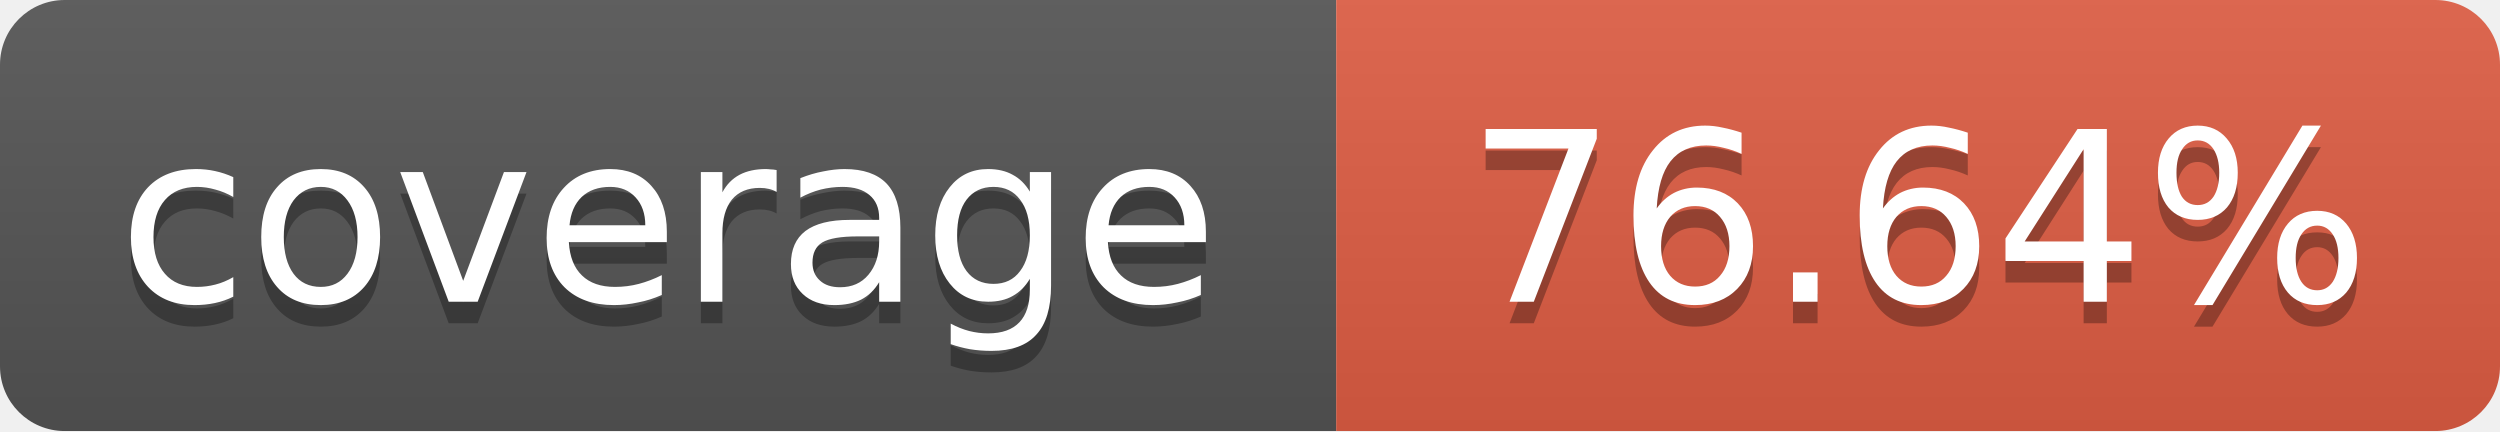
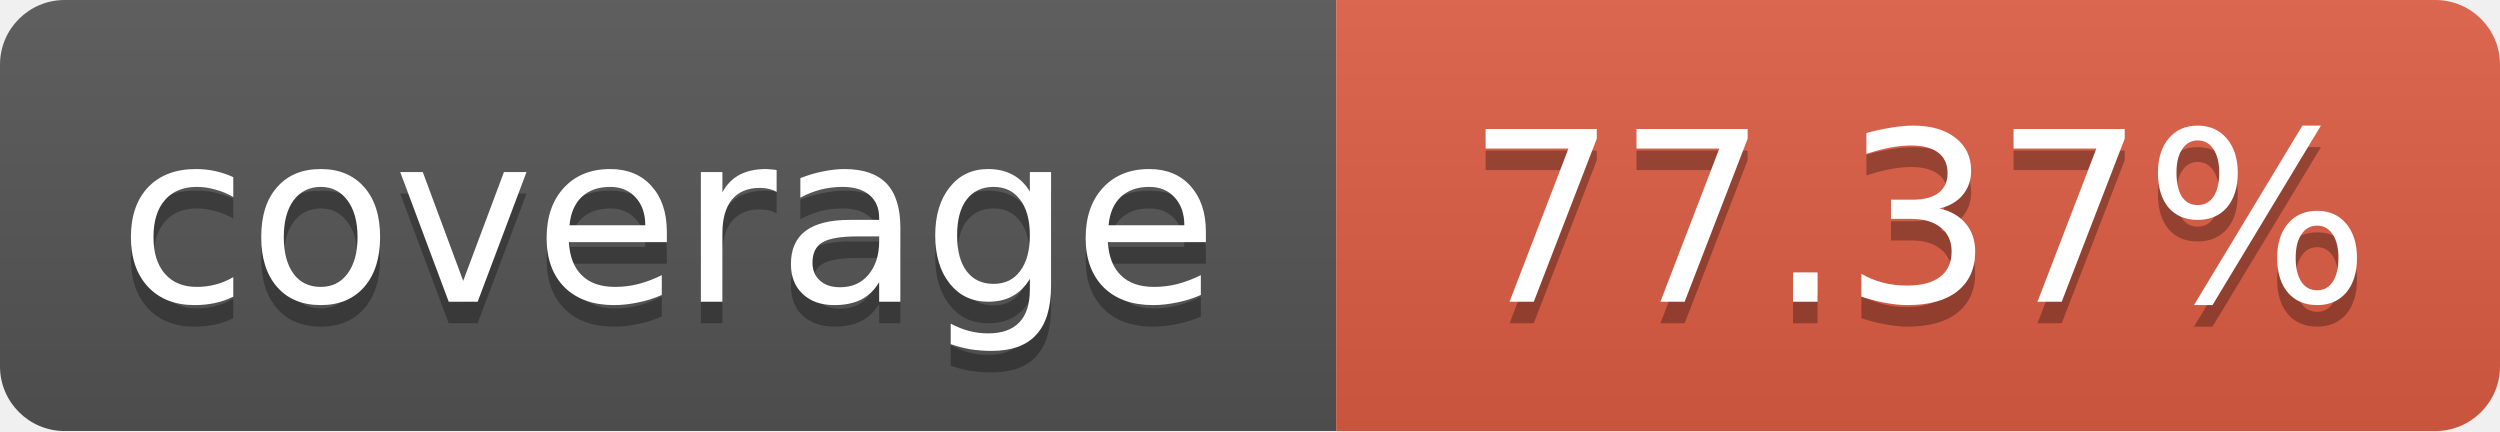
<svg xmlns="http://www.w3.org/2000/svg" width="116" height="20">
  <linearGradient id="b" x2="0" y2="100%">
    <stop offset="0" stop-color="#bbb" stop-opacity=".1" />
    <stop offset="1" stop-opacity=".1" />
  </linearGradient>
  <mask id="a">
    <rect width="116" height="20" rx="3" fill="#fff" />
  </mask>
  <g mask="url(#a)">
    <path fill="#555" d="M0 0 h62 v20 H0 z" />
    <path fill="#e05d44" d="M62 0 h54 v20 H62 z" />
    <path fill="url(#b)" d="M0 0 h116 v20 H0 z" />
  </g>
  <g fill="#fff" text-anchor="middle">
    <g font-family="DejaVu Sans,Verdana,Geneva,sans-serif" font-size="11">
      <text x="31" y="15" fill="#010101" fill-opacity=".3">
         coverage
       </text>
      <text x="31" y="14">
         coverage
       </text>
      <text x="89" y="15" fill="#010101" fill-opacity=".3">
-          76.64%
+          77.37%
       </text>
      <text x="89" y="14">
-        76.64%
+        77.37%
       </text>
    </g>
  </g>
</svg>
